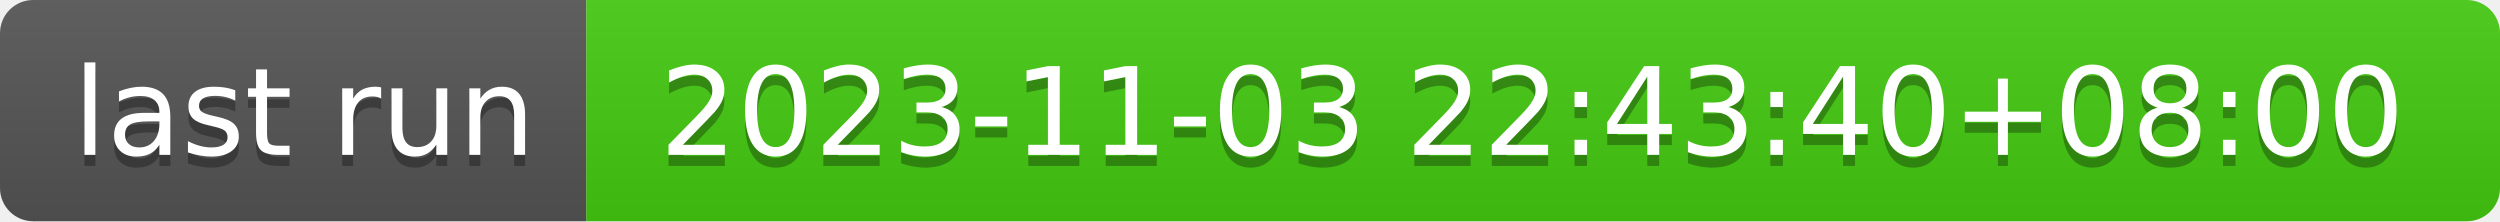
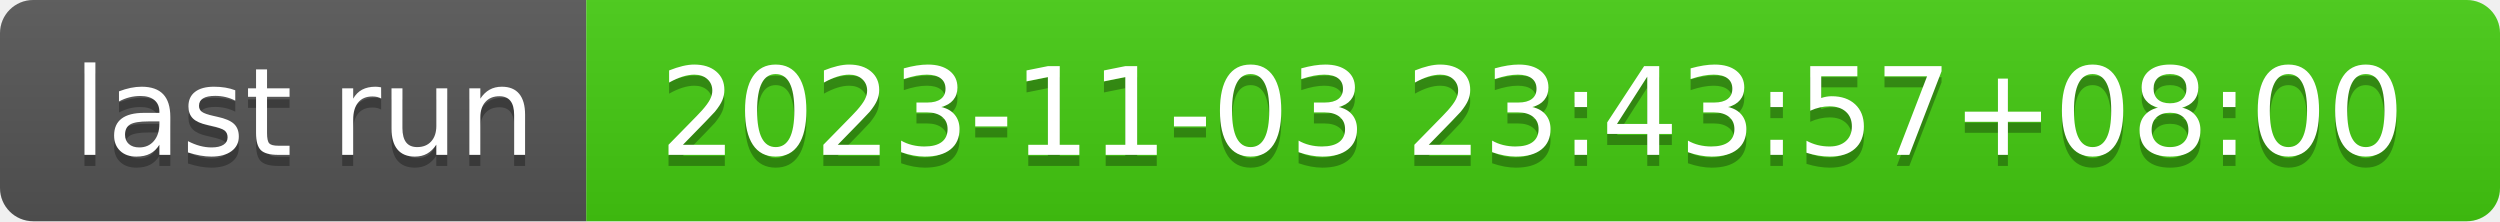
- <svg xmlns="http://www.w3.org/2000/svg" width="226" height="20" role="img" aria-label="last run: 2023-11-03 22:43:40+08:00">
+ <svg xmlns="http://www.w3.org/2000/svg" width="226" height="20" role="img" aria-label="last run: 2023-11-03 23:43:57+08:00">
  <linearGradient id="s" x2="0" y2="100%">
    <stop offset="0" stop-color="#bbb" stop-opacity=".1" />
    <stop offset="1" stop-opacity=".1" />
  </linearGradient>
  <clipPath id="r">
    <rect width="226" height="20" rx="3" fill="#fff" />
  </clipPath>
  <g clip-path="url(#r)">
    <rect width="53" height="20" fill="#555" />
    <rect x="53" width="173" height="20" fill="#4c1" />
    <rect width="226" height="20" fill="url(#s)" />
  </g>
  <g fill="#fff" text-anchor="middle" font-family="Verdana,Geneva,DejaVu Sans,sans-serif" text-rendering="geometricPrecision" font-size="110">
    <text aria-hidden="true" x="275" y="150" fill="#010101" fill-opacity=".3" transform="scale(.1)" textLength="430">last run</text>
    <text x="275" y="140" transform="scale(.1)" fill="#fff" textLength="430">last run</text>
-     <text aria-hidden="true" x="1385" y="150" fill="#010101" fill-opacity=".3" transform="scale(.1)" textLength="1630">2023-11-03 22:43:40+08:00</text>
-     <text x="1385" y="140" transform="scale(.1)" fill="#fff" textLength="1630">2023-11-03 22:43:40+08:00</text>
+     <text aria-hidden="true" x="1385" y="150" fill="#010101" fill-opacity=".3" transform="scale(.1)" textLength="1630">2023-11-03 23:43:57+08:00</text>
+     <text x="1385" y="140" transform="scale(.1)" fill="#fff" textLength="1630">2023-11-03 23:43:57+08:00</text>
  </g>
</svg>
